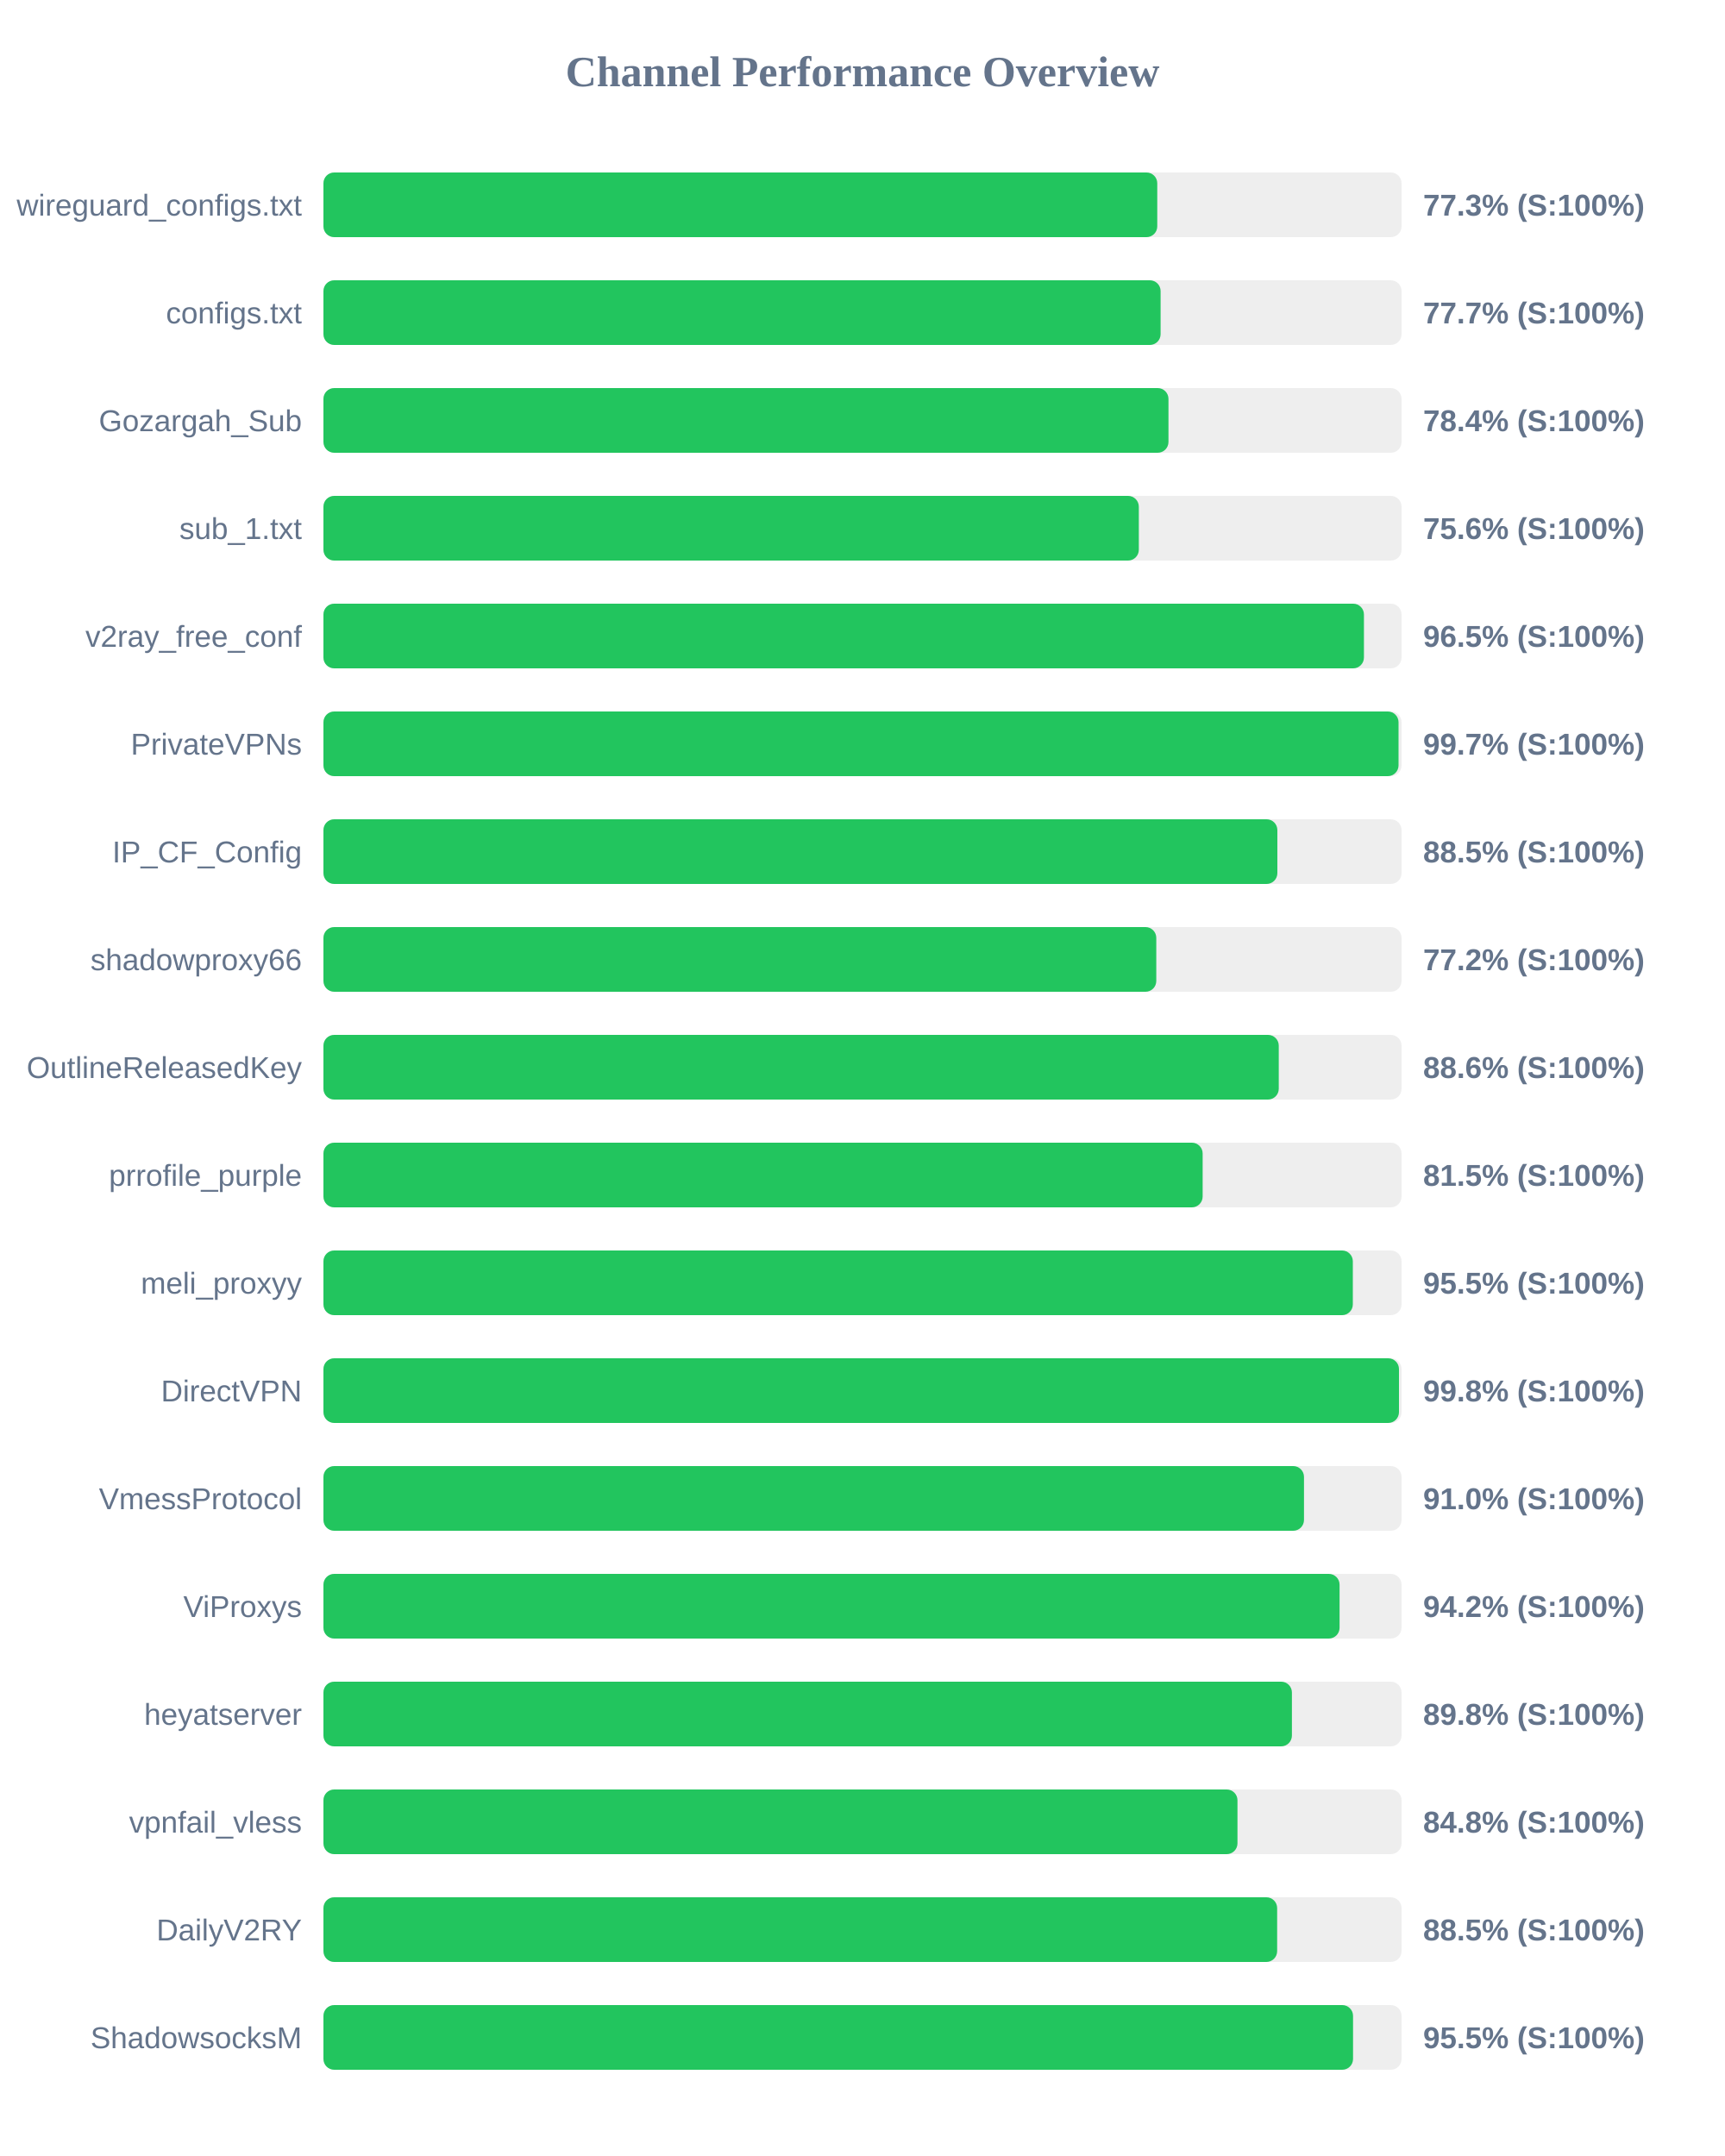
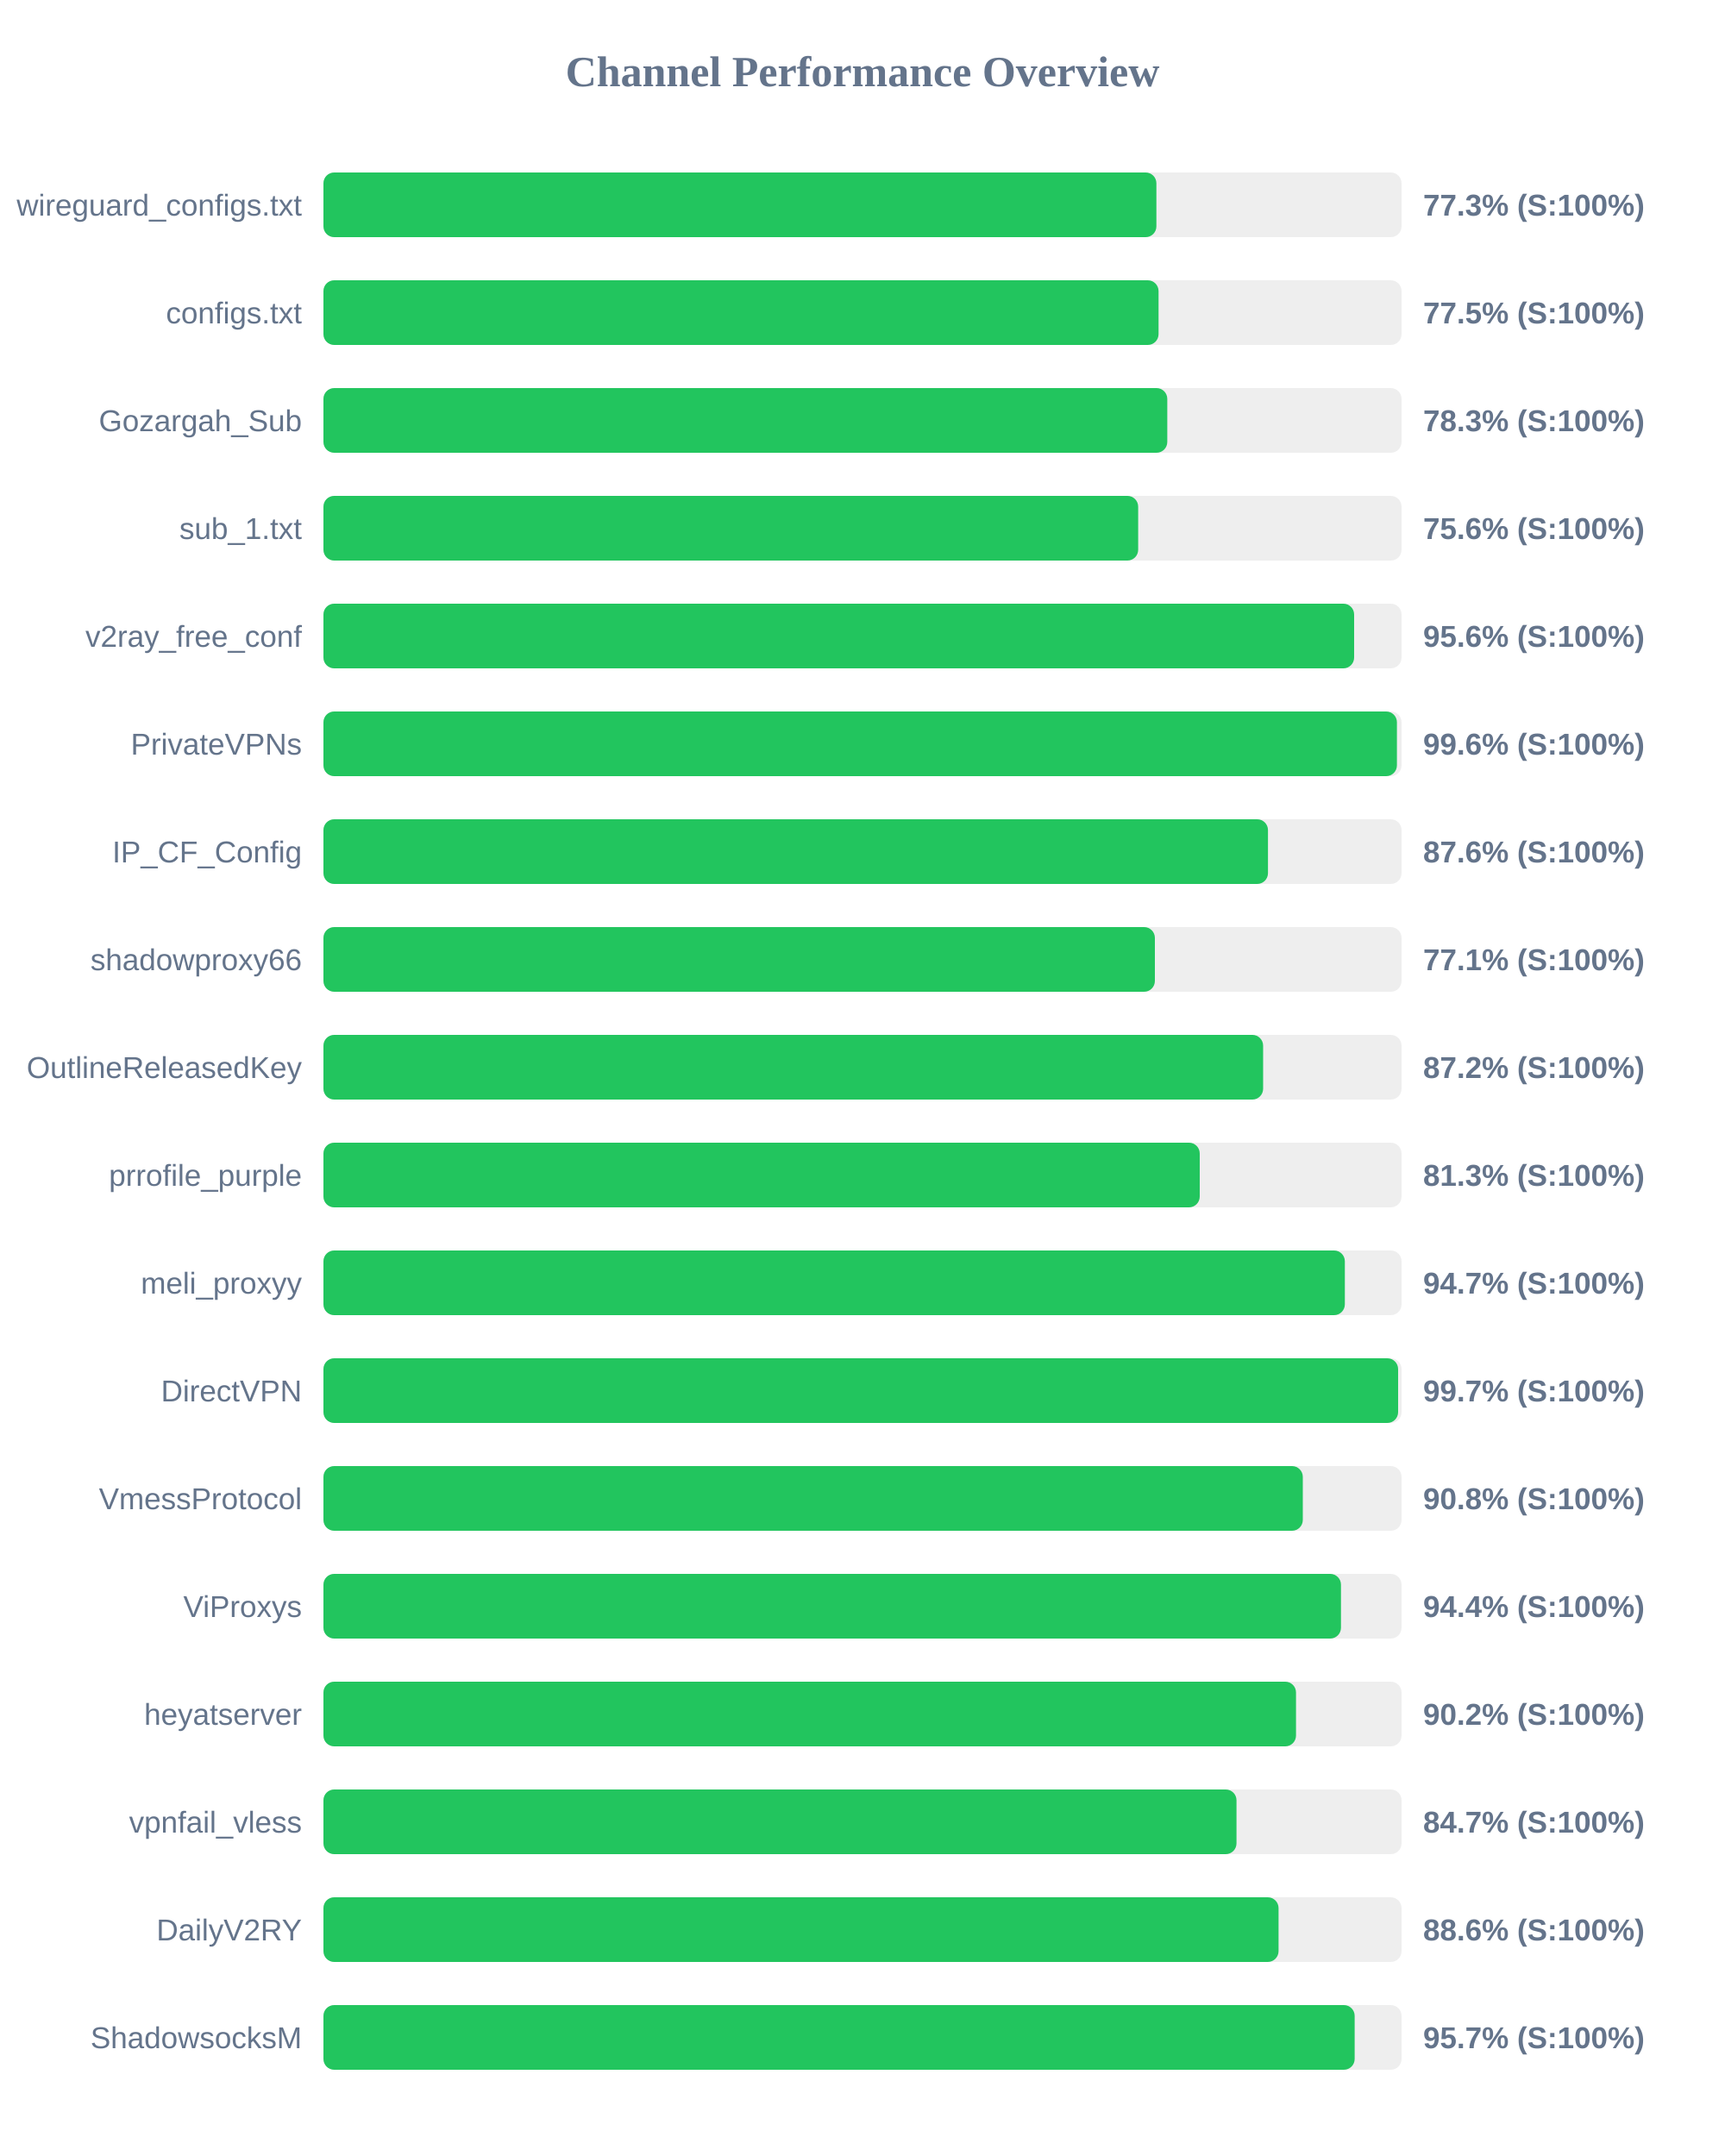
<svg xmlns="http://www.w3.org/2000/svg" width="800" height="1000" version="1.1">
  <style>
        .row { font: 14px Arial; fill: #64748b; }
        .score { font: bold 14px Arial; fill: #64748b; }
    </style>
  <text x="400" y="40" text-anchor="middle" font-size="20px" font-weight="bold" fill="#64748b">Channel Performance Overview</text>
  <rect x="150" y="80" width="500" height="30" fill="#eee" rx="5" />
-   <rect x="150" y="80" width="386.7" height="30" fill="#22c55e" rx="5" />
+   <rect x="150" y="80" width="386.3" height="30" fill="#22c55e" rx="5" />
  <text x="140" y="100" text-anchor="end" class="row">wireguard_configs.txt</text>
  <text x="660" y="100" text-anchor="start" class="score">77.3% (S:100%)</text>
  <rect x="150" y="130" width="500" height="30" fill="#eee" rx="5" />
-   <rect x="150" y="130" width="388.25" height="30" fill="#22c55e" rx="5" />
+   <rect x="150" y="130" width="387.3" height="30" fill="#22c55e" rx="5" />
  <text x="140" y="150" text-anchor="end" class="row">configs.txt</text>
-   <text x="660" y="150" text-anchor="start" class="score">77.7% (S:100%)</text>
+   <text x="660" y="150" text-anchor="start" class="score">77.5% (S:100%)</text>
  <rect x="150" y="180" width="500" height="30" fill="#eee" rx="5" />
-   <rect x="150" y="180" width="391.9" height="30" fill="#22c55e" rx="5" />
+   <rect x="150" y="180" width="391.35" height="30" fill="#22c55e" rx="5" />
  <text x="140" y="200" text-anchor="end" class="row">Gozargah_Sub</text>
-   <text x="660" y="200" text-anchor="start" class="score">78.4% (S:100%)</text>
+   <text x="660" y="200" text-anchor="start" class="score">78.3% (S:100%)</text>
  <rect x="150" y="230" width="500" height="30" fill="#eee" rx="5" />
-   <rect x="150" y="230" width="378.15" height="30" fill="#22c55e" rx="5" />
+   <rect x="150" y="230" width="377.85" height="30" fill="#22c55e" rx="5" />
  <text x="140" y="250" text-anchor="end" class="row">sub_1.txt</text>
  <text x="660" y="250" text-anchor="start" class="score">75.6% (S:100%)</text>
  <rect x="150" y="280" width="500" height="30" fill="#eee" rx="5" />
-   <rect x="150" y="280" width="482.55" height="30" fill="#22c55e" rx="5" />
+   <rect x="150" y="280" width="478.0" height="30" fill="#22c55e" rx="5" />
  <text x="140" y="300" text-anchor="end" class="row">v2ray_free_conf</text>
-   <text x="660" y="300" text-anchor="start" class="score">96.5% (S:100%)</text>
+   <text x="660" y="300" text-anchor="start" class="score">95.6% (S:100%)</text>
  <rect x="150" y="330" width="500" height="30" fill="#eee" rx="5" />
-   <rect x="150" y="330" width="498.6" height="30" fill="#22c55e" rx="5" />
+   <rect x="150" y="330" width="497.85" height="30" fill="#22c55e" rx="5" />
  <text x="140" y="350" text-anchor="end" class="row">PrivateVPNs</text>
-   <text x="660" y="350" text-anchor="start" class="score">99.7% (S:100%)</text>
+   <text x="660" y="350" text-anchor="start" class="score">99.6% (S:100%)</text>
  <rect x="150" y="380" width="500" height="30" fill="#eee" rx="5" />
-   <rect x="150" y="380" width="442.4" height="30" fill="#22c55e" rx="5" />
+   <rect x="150" y="380" width="438.05" height="30" fill="#22c55e" rx="5" />
  <text x="140" y="400" text-anchor="end" class="row">IP_CF_Config</text>
-   <text x="660" y="400" text-anchor="start" class="score">88.5% (S:100%)</text>
+   <text x="660" y="400" text-anchor="start" class="score">87.6% (S:100%)</text>
  <rect x="150" y="430" width="500" height="30" fill="#eee" rx="5" />
-   <rect x="150" y="430" width="386.25" height="30" fill="#22c55e" rx="5" />
+   <rect x="150" y="430" width="385.6" height="30" fill="#22c55e" rx="5" />
  <text x="140" y="450" text-anchor="end" class="row">shadowproxy66</text>
-   <text x="660" y="450" text-anchor="start" class="score">77.2% (S:100%)</text>
+   <text x="660" y="450" text-anchor="start" class="score">77.1% (S:100%)</text>
  <rect x="150" y="480" width="500" height="30" fill="#eee" rx="5" />
-   <rect x="150" y="480" width="443.05" height="30" fill="#22c55e" rx="5" />
+   <rect x="150" y="480" width="435.8" height="30" fill="#22c55e" rx="5" />
  <text x="140" y="500" text-anchor="end" class="row">OutlineReleasedKey</text>
-   <text x="660" y="500" text-anchor="start" class="score">88.6% (S:100%)</text>
+   <text x="660" y="500" text-anchor="start" class="score">87.2% (S:100%)</text>
  <rect x="150" y="530" width="500" height="30" fill="#eee" rx="5" />
-   <rect x="150" y="530" width="407.75" height="30" fill="#22c55e" rx="5" />
+   <rect x="150" y="530" width="406.4" height="30" fill="#22c55e" rx="5" />
  <text x="140" y="550" text-anchor="end" class="row">prrofile_purple</text>
-   <text x="660" y="550" text-anchor="start" class="score">81.5% (S:100%)</text>
+   <text x="660" y="550" text-anchor="start" class="score">81.3% (S:100%)</text>
  <rect x="150" y="580" width="500" height="30" fill="#eee" rx="5" />
-   <rect x="150" y="580" width="477.4" height="30" fill="#22c55e" rx="5" />
+   <rect x="150" y="580" width="473.7" height="30" fill="#22c55e" rx="5" />
  <text x="140" y="600" text-anchor="end" class="row">meli_proxyy</text>
-   <text x="660" y="600" text-anchor="start" class="score">95.5% (S:100%)</text>
+   <text x="660" y="600" text-anchor="start" class="score">94.7% (S:100%)</text>
  <rect x="150" y="630" width="500" height="30" fill="#eee" rx="5" />
-   <rect x="150" y="630" width="498.8" height="30" fill="#22c55e" rx="5" />
+   <rect x="150" y="630" width="498.4" height="30" fill="#22c55e" rx="5" />
  <text x="140" y="650" text-anchor="end" class="row">DirectVPN</text>
-   <text x="660" y="650" text-anchor="start" class="score">99.8% (S:100%)</text>
+   <text x="660" y="650" text-anchor="start" class="score">99.7% (S:100%)</text>
  <rect x="150" y="680" width="500" height="30" fill="#eee" rx="5" />
-   <rect x="150" y="680" width="454.75" height="30" fill="#22c55e" rx="5" />
+   <rect x="150" y="680" width="454.2" height="30" fill="#22c55e" rx="5" />
  <text x="140" y="700" text-anchor="end" class="row">VmessProtocol</text>
-   <text x="660" y="700" text-anchor="start" class="score">91.0% (S:100%)</text>
+   <text x="660" y="700" text-anchor="start" class="score">90.8% (S:100%)</text>
  <rect x="150" y="730" width="500" height="30" fill="#eee" rx="5" />
-   <rect x="150" y="730" width="471.25" height="30" fill="#22c55e" rx="5" />
+   <rect x="150" y="730" width="471.9" height="30" fill="#22c55e" rx="5" />
  <text x="140" y="750" text-anchor="end" class="row">ViProxys</text>
-   <text x="660" y="750" text-anchor="start" class="score">94.2% (S:100%)</text>
+   <text x="660" y="750" text-anchor="start" class="score">94.4% (S:100%)</text>
  <rect x="150" y="780" width="500" height="30" fill="#eee" rx="5" />
-   <rect x="150" y="780" width="449.15" height="30" fill="#22c55e" rx="5" />
+   <rect x="150" y="780" width="451.05" height="30" fill="#22c55e" rx="5" />
  <text x="140" y="800" text-anchor="end" class="row">heyatserver</text>
-   <text x="660" y="800" text-anchor="start" class="score">89.8% (S:100%)</text>
+   <text x="660" y="800" text-anchor="start" class="score">90.2% (S:100%)</text>
  <rect x="150" y="830" width="500" height="30" fill="#eee" rx="5" />
-   <rect x="150" y="830" width="423.9" height="30" fill="#22c55e" rx="5" />
+   <rect x="150" y="830" width="423.45" height="30" fill="#22c55e" rx="5" />
  <text x="140" y="850" text-anchor="end" class="row">vpnfail_vless</text>
-   <text x="660" y="850" text-anchor="start" class="score">84.8% (S:100%)</text>
+   <text x="660" y="850" text-anchor="start" class="score">84.7% (S:100%)</text>
  <rect x="150" y="880" width="500" height="30" fill="#eee" rx="5" />
-   <rect x="150" y="880" width="442.3" height="30" fill="#22c55e" rx="5" />
+   <rect x="150" y="880" width="442.95" height="30" fill="#22c55e" rx="5" />
  <text x="140" y="900" text-anchor="end" class="row">DailyV2RY</text>
-   <text x="660" y="900" text-anchor="start" class="score">88.5% (S:100%)</text>
+   <text x="660" y="900" text-anchor="start" class="score">88.6% (S:100%)</text>
  <rect x="150" y="930" width="500" height="30" fill="#eee" rx="5" />
-   <rect x="150" y="930" width="477.5" height="30" fill="#22c55e" rx="5" />
+   <rect x="150" y="930" width="478.25" height="30" fill="#22c55e" rx="5" />
  <text x="140" y="950" text-anchor="end" class="row">ShadowsocksM</text>
-   <text x="660" y="950" text-anchor="start" class="score">95.5% (S:100%)</text>
+   <text x="660" y="950" text-anchor="start" class="score">95.7% (S:100%)</text>
</svg>
